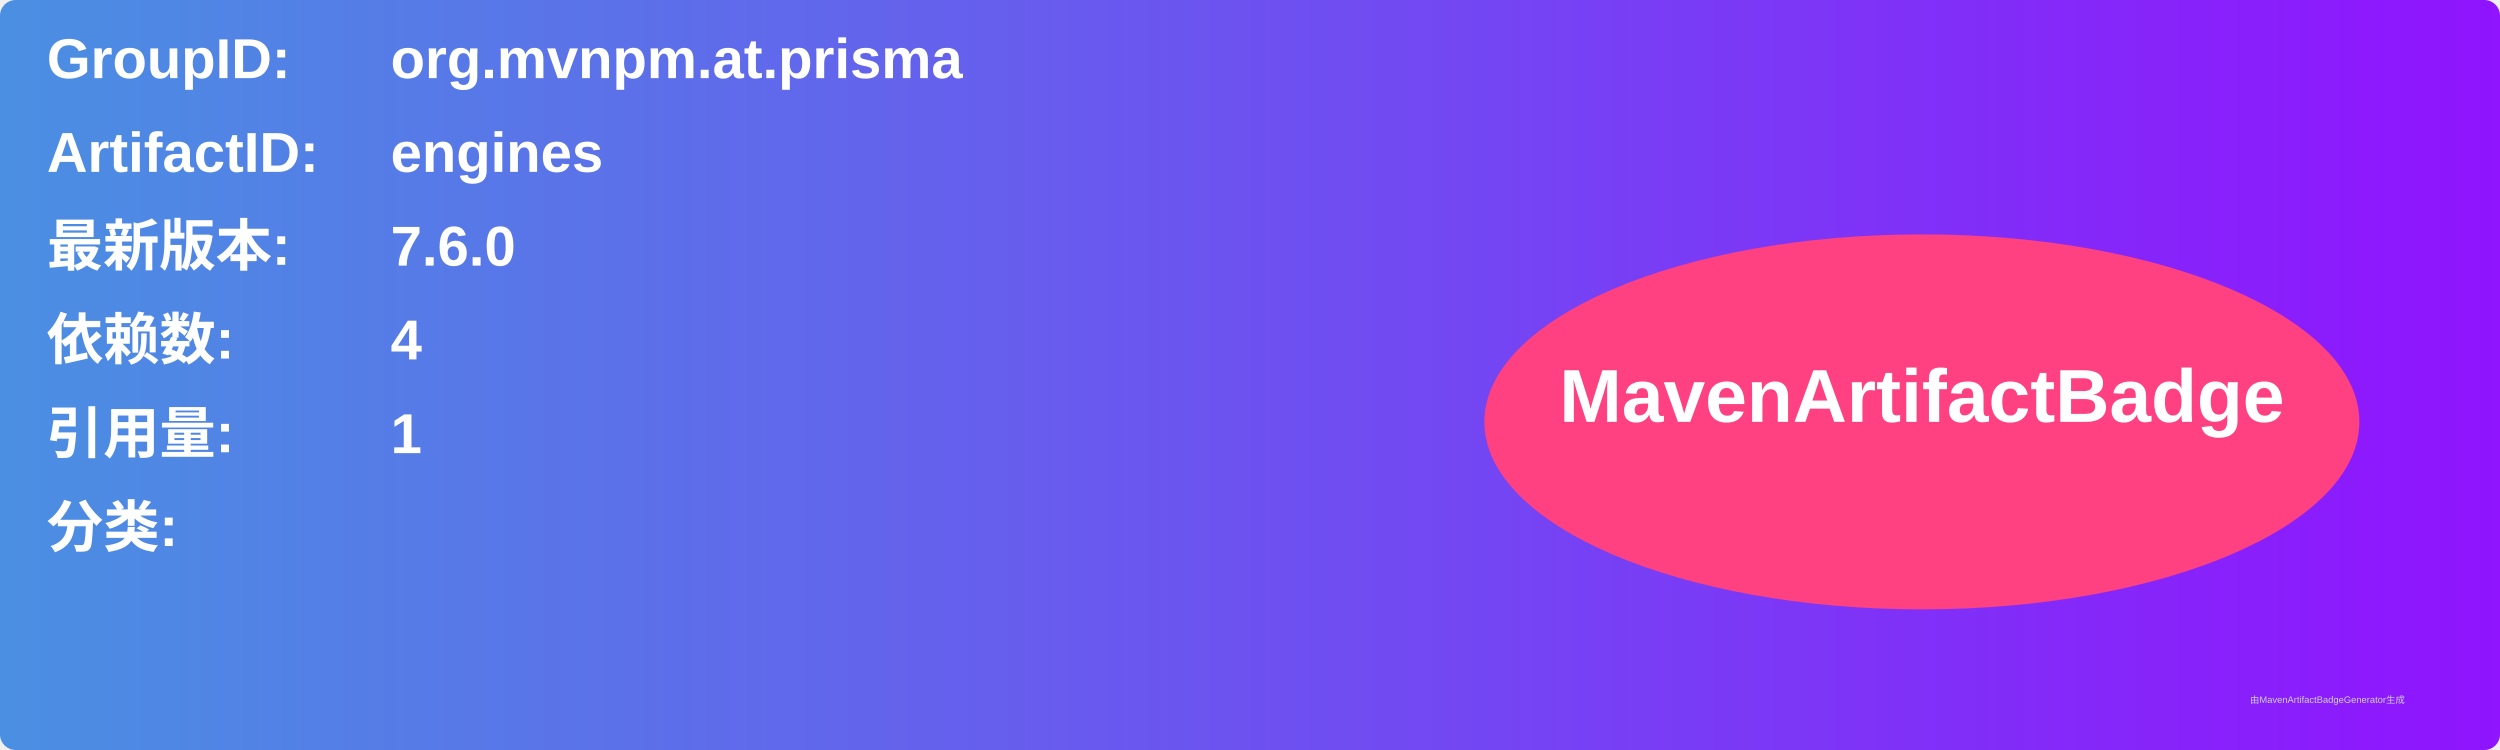
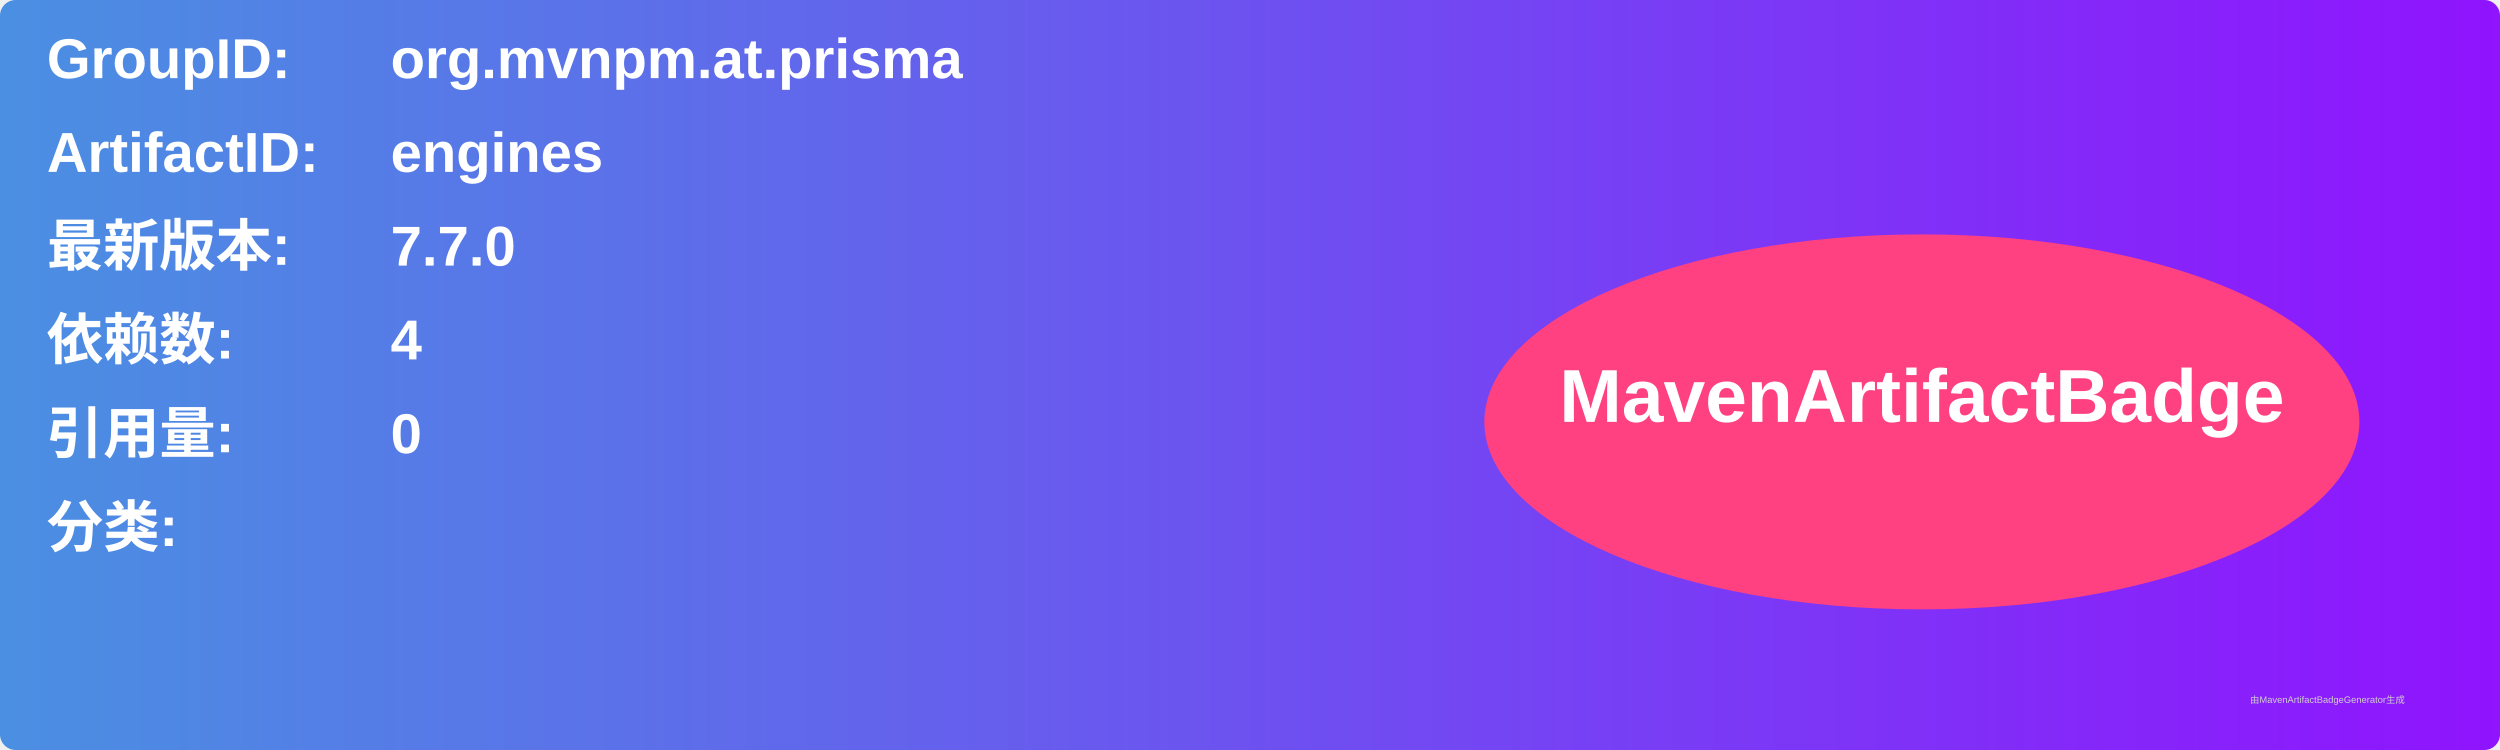
<svg xmlns="http://www.w3.org/2000/svg" width="800" height="240" viewBox="0 0 800 240">
  <linearGradient id="grad" x1="0%" y1="0%" x2="100%" y2="0%">
    <stop offset="0%" stop-color="#4a90e2" />
    <stop offset="100%" stop-color="#9013fe" />
  </linearGradient>
  <rect width="100%" height="100%" rx="5" ry="5" fill="url(#grad)" />
  <g transform="translate(15, 15)">
    <text x="0" y="10" font-family="Arial" font-size="18" fill="white" font-weight="bold" width="260">GroupID:</text>
    <text x="110" y="10" font-family="Arial" font-size="18" fill="white" font-weight="bold" width="460">org.mvnpm.at.prisma</text>
    <text x="0" y="40" font-family="Arial" font-size="18" fill="white" font-weight="bold" width="260">ArtifactID:</text>
    <text x="110" y="40" font-family="Arial" font-size="18" fill="white" font-weight="bold" width="460">engines</text>
    <text x="0" y="70" font-family="Arial" font-size="18" fill="white" font-weight="bold">最新版本:</text>
    <text x="110" y="70" font-family="Arial" font-size="18" fill="white" font-weight="bold">
-       <tspan font-weight="bold">7.6.0</tspan>
+       <tspan font-weight="bold">7.7.0</tspan>
    </text>
    <text x="0" y="100" font-family="Arial" font-size="18" fill="white" font-weight="bold">依赖数: </text>
    <text x="110" y="100" font-family="Arial" font-size="18" fill="white">
      <tspan font-weight="bold">4</tspan>
    </text>
    <text x="0" y="130" font-family="Arial" font-size="18" fill="white" font-weight="bold">引用量: </text>
    <text x="110" y="130" font-family="Arial" font-size="18" fill="white">
-       <tspan font-weight="bold">1</tspan>
+       <tspan font-weight="bold">0</tspan>
    </text>
    <text x="0" y="160" font-family="Arial" font-size="18" fill="white" font-weight="bold">分类:</text>
    <text x="10" y="190" font-family="Arial" font-size="10" fill="white">
      <tspan font-weight="bold" />
    </text>
    <ellipse cx="600" cy="120" rx="140" ry="60" fill="#ff4081" />
    <text x="600" y="120" text-anchor="middle" font-family="Arial" font-size="24" fill="white" font-weight="bold">MavenArtifactBadge</text>
  </g>
  <text x="720" y="225" font-family="Arial" font-size="3" fill="#d0d0d0">由MavenArtifactBadgeGenerator生成</text>
</svg>
